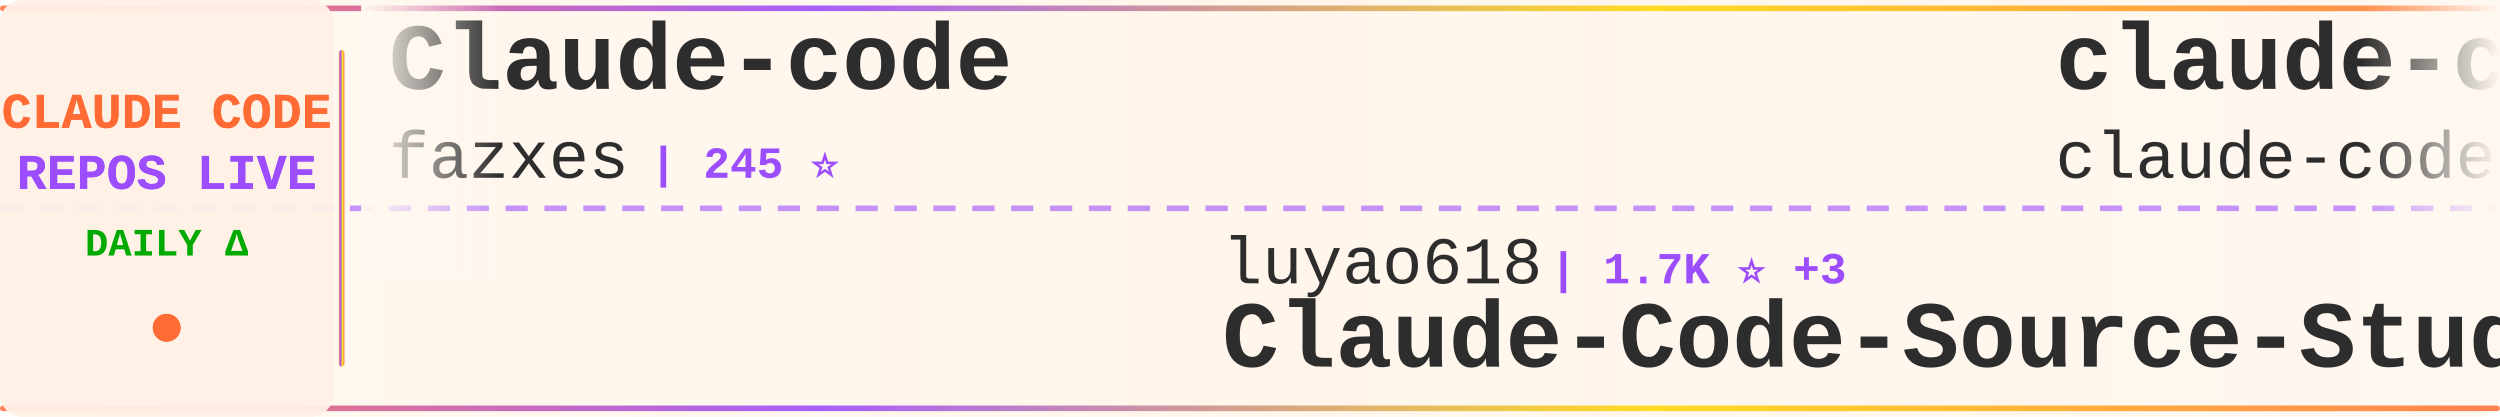
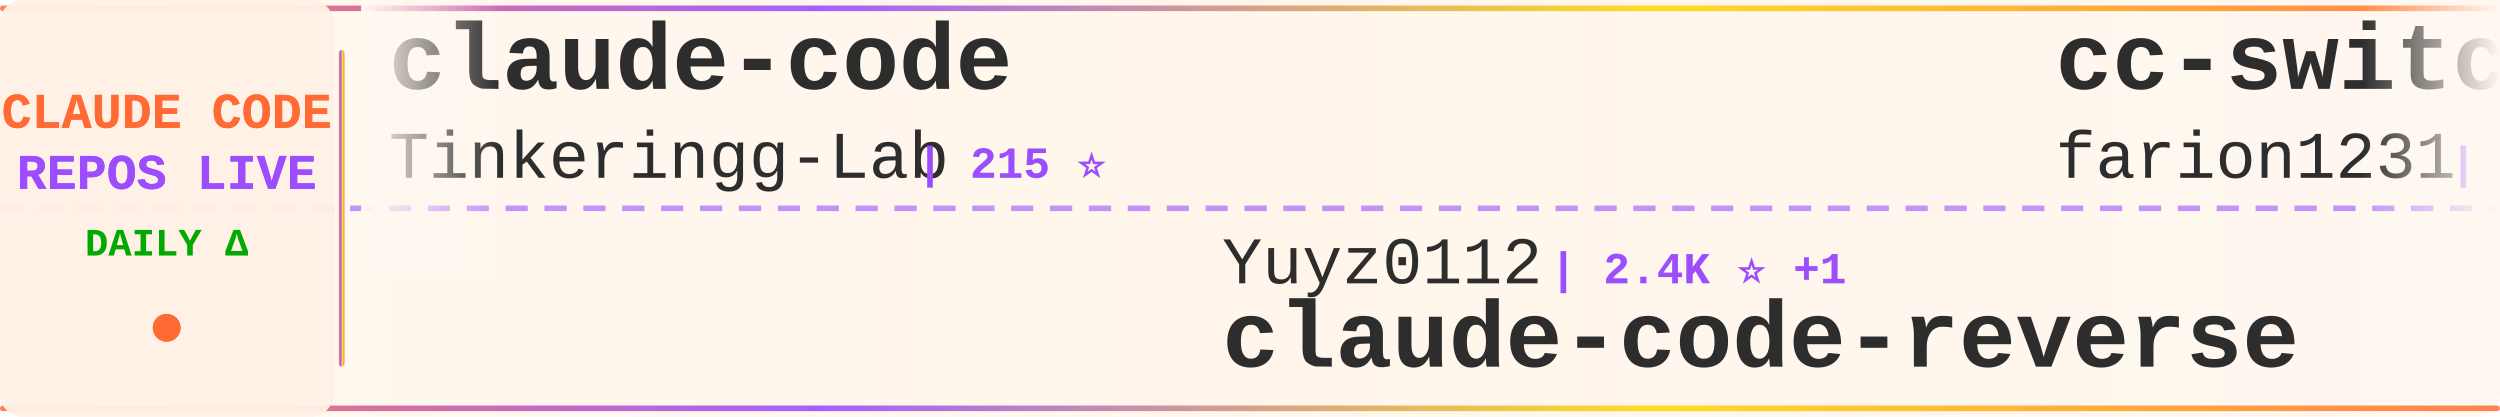
<svg xmlns="http://www.w3.org/2000/svg" width="900" height="150">
  <defs>
    <linearGradient id="tickerBg" x1="0%" y1="0%" x2="100%" y2="0%">
      <stop offset="0%" style="stop-color:#fff8f0;stop-opacity:0.98" />
      <stop offset="50%" style="stop-color:#fff5eb;stop-opacity:1" />
      <stop offset="100%" style="stop-color:#fff8f0;stop-opacity:0.98" />
    </linearGradient>
    <linearGradient id="borderGrad" x1="0%" y1="0%" x2="100%" y2="0%">
      <stop offset="0%" style="stop-color:#FF6B35;stop-opacity:0.85">
        <animate attributeName="stop-opacity" values="0.85;1;0.85" dur="2s" repeatCount="indefinite" />
      </stop>
      <stop offset="33%" style="stop-color:#9C4EFF;stop-opacity:0.9">
        <animate attributeName="stop-opacity" values="0.9;1;0.9" dur="2.2s" repeatCount="indefinite" />
      </stop>
      <stop offset="66%" style="stop-color:#FFD700;stop-opacity:0.85">
        <animate attributeName="stop-opacity" values="0.85;1;0.85" dur="1.8s" repeatCount="indefinite" />
      </stop>
      <stop offset="100%" style="stop-color:#FF6B35;stop-opacity:0.85">
        <animate attributeName="stop-opacity" values="0.85;1;0.85" dur="2s" repeatCount="indefinite" />
      </stop>
    </linearGradient>
    <filter id="textGlow">
      <feGaussianBlur stdDeviation="0.15" result="coloredBlur" />
      <feMerge>
        <feMergeNode in="coloredBlur" />
        <feMergeNode in="SourceGraphic" />
      </feMerge>
    </filter>
    <filter id="metricGlow">
      <feGaussianBlur stdDeviation="0.2" result="coloredBlur" />
      <feMerge>
        <feMergeNode in="coloredBlur" />
        <feMergeNode in="SourceGraphic" />
      </feMerge>
    </filter>
    <linearGradient id="leftFade" x1="0%" y1="0%" x2="100%" y2="0%">
      <stop offset="0%" style="stop-color:#fff8f0;stop-opacity:1" />
      <stop offset="100%" style="stop-color:#fff8f0;stop-opacity:0" />
    </linearGradient>
    <linearGradient id="rightFade" x1="0%" y1="0%" x2="100%" y2="0%">
      <stop offset="0%" style="stop-color:#fff8f0;stop-opacity:0" />
      <stop offset="100%" style="stop-color:#fff8f0;stop-opacity:1" />
    </linearGradient>
  </defs>
  <rect width="900" height="150" fill="url(#tickerBg)" rx="8" />
  <rect x="0" y="2" width="900" height="2" fill="url(#borderGrad)" rx="1" />
  <rect x="0" y="146" width="900" height="2" fill="url(#borderGrad)" rx="1" />
  <line x1="0" y1="75" x2="900" y2="75" stroke="#9C4EFF" stroke-width="2" stroke-dasharray="8 6" opacity="0.6" />
  <rect x="0" y="0" width="120" height="150" fill="#fff0e6" opacity="0.95" rx="8" />
  <text x="60" y="46" font-family="'Courier New', monospace" font-size="18" font-weight="bold" fill="#FF6B35" text-anchor="middle" filter="url(#textGlow)">
    CLAUDE CODE
  </text>
  <text x="60" y="68" font-family="'Courier New', monospace" font-size="18" font-weight="bold" fill="#9C4EFF" text-anchor="middle" filter="url(#textGlow)">
    REPOS LIVE
  </text>
  <text x="60" y="92" font-family="'Courier New', monospace" font-size="14" font-weight="bold" fill="#00aa00" text-anchor="middle">
    DAILY Δ
  </text>
  <circle cx="60" cy="118" r="5" fill="#FF6B35" filter="url(#metricGlow)">
    <animate attributeName="r" values="4;6;4" dur="1.5s" repeatCount="indefinite" />
    <animate attributeName="opacity" values="0.6;1;0.6" dur="1.5s" repeatCount="indefinite" />
  </circle>
  <rect x="122" y="18" width="2" height="114" fill="url(#borderGrad)" rx="1" />
  <clipPath id="tickerClip">
    <rect x="130" y="0" width="770" height="150" />
  </clipPath>
  <g clip-path="url(#tickerClip)">
    <g id="tickerItems">
      <animateTransform attributeName="transform" attributeType="XML" type="translate" from="0 0" to="-3000 0" dur="54s" repeatCount="indefinite" />
      <g transform="translate(0, 0)">
-         <text x="140" y="32" font-family="'Courier New', monospace" font-size="34" font-weight="bold" fill="#2d2d2d">Claude-code</text>
-         <text x="140" y="64" font-family="'Courier New', monospace" font-size="24" font-weight="normal" fill="#2d2d2d" opacity="1.0">fazxes</text>
-         <text x="234" y="64" font-family="'Courier New', monospace" font-size="16" font-weight="bold" fill="#9C4EFF"> | 245 ⭐</text>
+         <text x="140" y="32" font-family="'Courier New', monospace" font-size="34" font-weight="bold" fill="#2d2d2d">claude-code</text>
+         <text x="140" y="64" font-family="'Courier New', monospace" font-size="24" font-weight="normal" fill="#2d2d2d" opacity="1.0">Tinkeringg-Lab</text>
+         <text x="330" y="64" font-family="'Courier New', monospace" font-size="16" font-weight="bold" fill="#9C4EFF"> | 215 ⭐</text>
      </g>
      <g transform="translate(300, 0)">
-         <text x="140" y="102" font-family="'Courier New', monospace" font-size="24" font-weight="normal" fill="#2d2d2d" opacity="1.0">luyao618</text>
-         <text x="258" y="102" font-family="'Courier New', monospace" font-size="16" font-weight="bold" fill="#9C4EFF"> | 1.7K ⭐ +3</text>
-         <text x="140" y="132" font-family="'Courier New', monospace" font-size="34" font-weight="bold" fill="#2d2d2d">Claude-Code-Source-Study</text>
+         <text x="140" y="102" font-family="'Courier New', monospace" font-size="24" font-weight="normal" fill="#2d2d2d" opacity="1.0">Yuyz0112</text>
+         <text x="258" y="102" font-family="'Courier New', monospace" font-size="16" font-weight="bold" fill="#9C4EFF"> | 2.4K ⭐ +1</text>
+         <text x="140" y="132" font-family="'Courier New', monospace" font-size="34" font-weight="bold" fill="#2d2d2d">claude-code-reverse</text>
      </g>
      <g transform="translate(600, 0)">
-         <text x="140" y="32" font-family="'Courier New', monospace" font-size="34" font-weight="bold" fill="#2d2d2d">claude-code</text>
-         <text x="140" y="64" font-family="'Courier New', monospace" font-size="24" font-weight="normal" fill="#2d2d2d" opacity="1.0">claude-code-best</text>
-         <text x="354" y="64" font-family="'Courier New', monospace" font-size="16" font-weight="bold" fill="#9C4EFF"> | 22.9K ⭐ +13</text>
+         <text x="140" y="32" font-family="'Courier New', monospace" font-size="34" font-weight="bold" fill="#2d2d2d">cc-switch</text>
+         <text x="140" y="64" font-family="'Courier New', monospace" font-size="24" font-weight="normal" fill="#2d2d2d" opacity="1.0">farion1231</text>
+         <text x="282" y="64" font-family="'Courier New', monospace" font-size="16" font-weight="bold" fill="#9C4EFF"> | 143.8K ⭐ +82</text>
      </g>
      <g transform="translate(900, 0)">
-         <text x="140" y="102" font-family="'Courier New', monospace" font-size="24" font-weight="normal" fill="#2d2d2d" opacity="1.0">Donchitos</text>
-         <text x="270" y="102" font-family="'Courier New', monospace" font-size="16" font-weight="bold" fill="#9C4EFF"> | 26.3K ⭐ +48</text>
-         <text x="140" y="132" font-family="'Courier New', monospace" font-size="34" font-weight="bold" fill="#2d2d2d">Claude-Code-Game-Studios</text>
+         <text x="140" y="102" font-family="'Courier New', monospace" font-size="24" font-weight="normal" fill="#2d2d2d" opacity="1.0">WorldFlowAI</text>
+         <text x="294" y="102" font-family="'Courier New', monospace" font-size="16" font-weight="bold" fill="#9C4EFF"> | 4.6K ⭐ +36</text>
+         <text x="140" y="132" font-family="'Courier New', monospace" font-size="34" font-weight="bold" fill="#2d2d2d">everything-claude-code</text>
      </g>
      <g transform="translate(1200, 0)">
-         <text x="140" y="32" font-family="'Courier New', monospace" font-size="34" font-weight="bold" fill="#2d2d2d">ECC</text>
-         <text x="140" y="64" font-family="'Courier New', monospace" font-size="24" font-weight="normal" fill="#2d2d2d" opacity="1.0">affaan-m</text>
-         <text x="258" y="64" font-family="'Courier New', monospace" font-size="16" font-weight="bold" fill="#9C4EFF"> | 278.3K ⭐ +390</text>
+         <text x="140" y="32" font-family="'Courier New', monospace" font-size="34" font-weight="bold" fill="#2d2d2d">claude-code-hub</text>
+         <text x="140" y="64" font-family="'Courier New', monospace" font-size="24" font-weight="normal" fill="#2d2d2d" opacity="1.0">ding113</text>
+         <text x="246" y="64" font-family="'Courier New', monospace" font-size="16" font-weight="bold" fill="#9C4EFF"> | 3.4K ⭐ -1</text>
      </g>
      <g transform="translate(1500, 0)">
-         <text x="140" y="102" font-family="'Courier New', monospace" font-size="24" font-weight="normal" fill="#2d2d2d" opacity="1.0">AICoderTudou</text>
-         <text x="306" y="102" font-family="'Courier New', monospace" font-size="16" font-weight="bold" fill="#9C4EFF"> | 493 ⭐</text>
-         <text x="140" y="132" font-family="'Courier New', monospace" font-size="34" font-weight="bold" fill="#2d2d2d">claude-code-tudou</text>
+         <text x="140" y="102" font-family="'Courier New', monospace" font-size="24" font-weight="normal" fill="#2d2d2d" opacity="1.0">disler</text>
+         <text x="234" y="102" font-family="'Courier New', monospace" font-size="16" font-weight="bold" fill="#9C4EFF"> | 1.7K ⭐</text>
+         <text x="140" y="132" font-family="'Courier New', monospace" font-size="34" font-weight="bold" fill="#2d2d2d">pi-vs-claude-code</text>
      </g>
      <g transform="translate(1800, 0)">
-         <text x="140" y="32" font-family="'Courier New', monospace" font-size="34" font-weight="bold" fill="#2d2d2d">claude-code</text>
-         <text x="140" y="64" font-family="'Courier New', monospace" font-size="24" font-weight="normal" fill="#2d2d2d" opacity="1.0">mehmoodosman</text>
-         <text x="306" y="64" font-family="'Courier New', monospace" font-size="16" font-weight="bold" fill="#9C4EFF"> | 173 ⭐</text>
+         <text x="140" y="32" font-family="'Courier New', monospace" font-size="34" font-weight="bold" fill="#2d2d2d">claude-code-rev</text>
+         <text x="140" y="64" font-family="'Courier New', monospace" font-size="24" font-weight="normal" fill="#2d2d2d" opacity="1.0">oboard</text>
+         <text x="234" y="64" font-family="'Courier New', monospace" font-size="16" font-weight="bold" fill="#9C4EFF"> | 3.3K ⭐</text>
      </g>
      <g transform="translate(2100, 0)">
-         <text x="140" y="102" font-family="'Courier New', monospace" font-size="24" font-weight="normal" fill="#2d2d2d" opacity="1.0">multica-ai</text>
-         <text x="282" y="102" font-family="'Courier New', monospace" font-size="16" font-weight="bold" fill="#9C4EFF"> | 219.4K ⭐ +156</text>
-         <text x="140" y="132" font-family="'Courier New', monospace" font-size="34" font-weight="bold" fill="#2d2d2d">andrej-karpathy-skills</text>
+         <text x="140" y="102" font-family="'Courier New', monospace" font-size="24" font-weight="normal" fill="#2d2d2d" opacity="1.0">VoltAgent</text>
+         <text x="270" y="102" font-family="'Courier New', monospace" font-size="16" font-weight="bold" fill="#9C4EFF"> | 25.7K ⭐ +11</text>
+         <text x="140" y="132" font-family="'Courier New', monospace" font-size="34" font-weight="bold" fill="#2d2d2d">awesome-claude-code-suba...</text>
      </g>
      <g transform="translate(2400, 0)">
-         <text x="140" y="32" font-family="'Courier New', monospace" font-size="34" font-weight="bold" fill="#2d2d2d">claude-code-sourcemap</text>
-         <text x="140" y="64" font-family="'Courier New', monospace" font-size="24" font-weight="normal" fill="#2d2d2d" opacity="1.0">ChinaSiro</text>
-         <text x="270" y="64" font-family="'Courier New', monospace" font-size="16" font-weight="bold" fill="#9C4EFF"> | 9.7K ⭐</text>
+         <text x="140" y="32" font-family="'Courier New', monospace" font-size="34" font-weight="bold" fill="#2d2d2d">claude-code-from-scratch</text>
+         <text x="140" y="64" font-family="'Courier New', monospace" font-size="24" font-weight="normal" fill="#2d2d2d" opacity="1.0">Windy3f3f3f3f</text>
+         <text x="318" y="64" font-family="'Courier New', monospace" font-size="16" font-weight="bold" fill="#9C4EFF"> | 2.8K ⭐</text>
      </g>
      <g transform="translate(2700, 0)">
-         <text x="140" y="102" font-family="'Courier New', monospace" font-size="24" font-weight="normal" fill="#2d2d2d" opacity="1.0">Tinkeringg-Lab</text>
-         <text x="330" y="102" font-family="'Courier New', monospace" font-size="16" font-weight="bold" fill="#9C4EFF"> | 215 ⭐</text>
-         <text x="140" y="132" font-family="'Courier New', monospace" font-size="34" font-weight="bold" fill="#2d2d2d">claude-code</text>
+         <text x="140" y="102" font-family="'Courier New', monospace" font-size="24" font-weight="normal" fill="#2d2d2d" opacity="1.0">xu-xiang</text>
+         <text x="258" y="102" font-family="'Courier New', monospace" font-size="16" font-weight="bold" fill="#9C4EFF"> | 2.0K ⭐</text>
+         <text x="140" y="132" font-family="'Courier New', monospace" font-size="34" font-weight="bold" fill="#2d2d2d">everything-claude-code-z...</text>
      </g>
      <g transform="translate(3000, 0)">
-         <text x="140" y="32" font-family="'Courier New', monospace" font-size="34" font-weight="bold" fill="#2d2d2d">Claude-code</text>
-         <text x="140" y="64" font-family="'Courier New', monospace" font-size="24" font-weight="normal" fill="#2d2d2d" opacity="1.0">fazxes</text>
-         <text x="234" y="64" font-family="'Courier New', monospace" font-size="16" font-weight="bold" fill="#9C4EFF"> | 245 ⭐</text>
+         <text x="140" y="32" font-family="'Courier New', monospace" font-size="34" font-weight="bold" fill="#2d2d2d">claude-code</text>
+         <text x="140" y="64" font-family="'Courier New', monospace" font-size="24" font-weight="normal" fill="#2d2d2d" opacity="1.0">Tinkeringg-Lab</text>
+         <text x="330" y="64" font-family="'Courier New', monospace" font-size="16" font-weight="bold" fill="#9C4EFF"> | 215 ⭐</text>
      </g>
      <g transform="translate(3300, 0)">
-         <text x="140" y="102" font-family="'Courier New', monospace" font-size="24" font-weight="normal" fill="#2d2d2d" opacity="1.0">luyao618</text>
-         <text x="258" y="102" font-family="'Courier New', monospace" font-size="16" font-weight="bold" fill="#9C4EFF"> | 1.7K ⭐ +3</text>
-         <text x="140" y="132" font-family="'Courier New', monospace" font-size="34" font-weight="bold" fill="#2d2d2d">Claude-Code-Source-Study</text>
+         <text x="140" y="102" font-family="'Courier New', monospace" font-size="24" font-weight="normal" fill="#2d2d2d" opacity="1.0">Yuyz0112</text>
+         <text x="258" y="102" font-family="'Courier New', monospace" font-size="16" font-weight="bold" fill="#9C4EFF"> | 2.4K ⭐ +1</text>
+         <text x="140" y="132" font-family="'Courier New', monospace" font-size="34" font-weight="bold" fill="#2d2d2d">claude-code-reverse</text>
      </g>
      <g transform="translate(3600, 0)">
-         <text x="140" y="32" font-family="'Courier New', monospace" font-size="34" font-weight="bold" fill="#2d2d2d">claude-code</text>
-         <text x="140" y="64" font-family="'Courier New', monospace" font-size="24" font-weight="normal" fill="#2d2d2d" opacity="1.0">claude-code-best</text>
-         <text x="354" y="64" font-family="'Courier New', monospace" font-size="16" font-weight="bold" fill="#9C4EFF"> | 22.9K ⭐ +13</text>
+         <text x="140" y="32" font-family="'Courier New', monospace" font-size="34" font-weight="bold" fill="#2d2d2d">cc-switch</text>
+         <text x="140" y="64" font-family="'Courier New', monospace" font-size="24" font-weight="normal" fill="#2d2d2d" opacity="1.0">farion1231</text>
+         <text x="282" y="64" font-family="'Courier New', monospace" font-size="16" font-weight="bold" fill="#9C4EFF"> | 143.8K ⭐ +82</text>
      </g>
      <g transform="translate(3900, 0)">
-         <text x="140" y="102" font-family="'Courier New', monospace" font-size="24" font-weight="normal" fill="#2d2d2d" opacity="1.0">Donchitos</text>
-         <text x="270" y="102" font-family="'Courier New', monospace" font-size="16" font-weight="bold" fill="#9C4EFF"> | 26.3K ⭐ +48</text>
-         <text x="140" y="132" font-family="'Courier New', monospace" font-size="34" font-weight="bold" fill="#2d2d2d">Claude-Code-Game-Studios</text>
+         <text x="140" y="102" font-family="'Courier New', monospace" font-size="24" font-weight="normal" fill="#2d2d2d" opacity="1.0">WorldFlowAI</text>
+         <text x="294" y="102" font-family="'Courier New', monospace" font-size="16" font-weight="bold" fill="#9C4EFF"> | 4.6K ⭐ +36</text>
+         <text x="140" y="132" font-family="'Courier New', monospace" font-size="34" font-weight="bold" fill="#2d2d2d">everything-claude-code</text>
      </g>
    </g>
  </g>
  <rect x="130" y="0" width="50" height="100" fill="url(#leftFade)" />
  <rect x="850" y="0" width="50" height="100" fill="url(#rightFade)" />
</svg>
